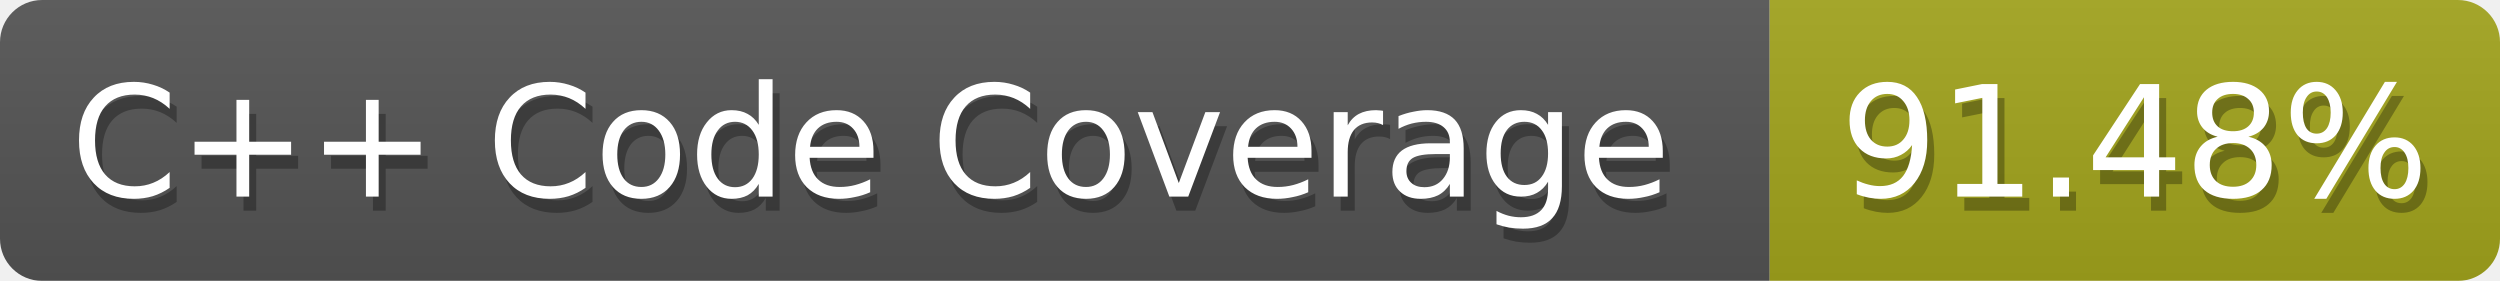
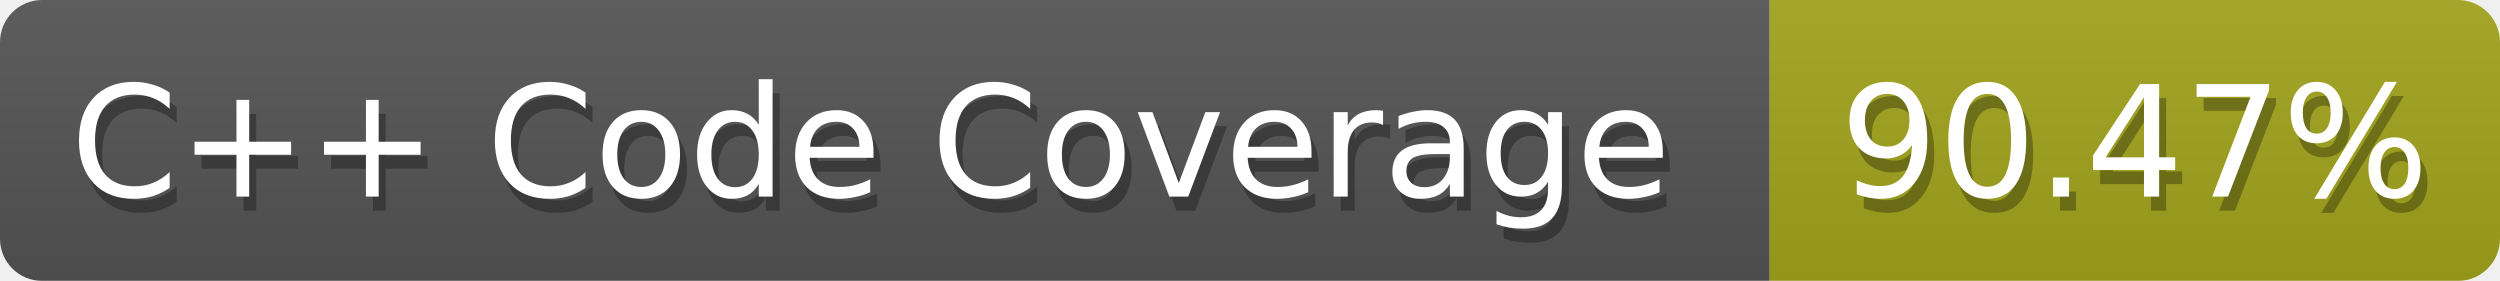
<svg xmlns="http://www.w3.org/2000/svg" width="178" height="20">
  <defs>
    <linearGradient id="smooth" x2="0" y2="100%">
      <stop offset="0" stop-color="#aaa" stop-opacity=".1" />
      <stop offset="1" stop-opacity=".1" />
    </linearGradient>
    <style>text{font-size:11px;font-family:Verdana,DejaVu Sans,Geneva,sans-serif}text.shadow{fill:#010101;fill-opacity:.3}text.high{fill:#fff}</style>
    <mask id="round">
      <rect width="100%" height="100%" fill="#fff" rx="3" />
    </mask>
  </defs>
  <g id="bg" mask="url(#round)">
    <path fill="#555" d="M0 0h126v20H0z" />
    <path fill="#a4a61d" d="M126 0h52v20h-52z" />
    <path fill="url(#smooth)" d="M0 0h178v20H0z" />
  </g>
  <g id="fg">
    <text x="5.5" y="15" class="shadow">C++ Code Coverage</text>
    <text x="5" y="14" class="high">C++ Code Coverage</text>
-     <text x="131.5" y="15" class="shadow">91.48%</text>
-     <text x="131" y="14" class="high">91.48%</text>
+     <text x="131.5" y="15" class="shadow">90.47%</text>
+     <text x="131" y="14" class="high">90.47%</text>
  </g>
</svg>
